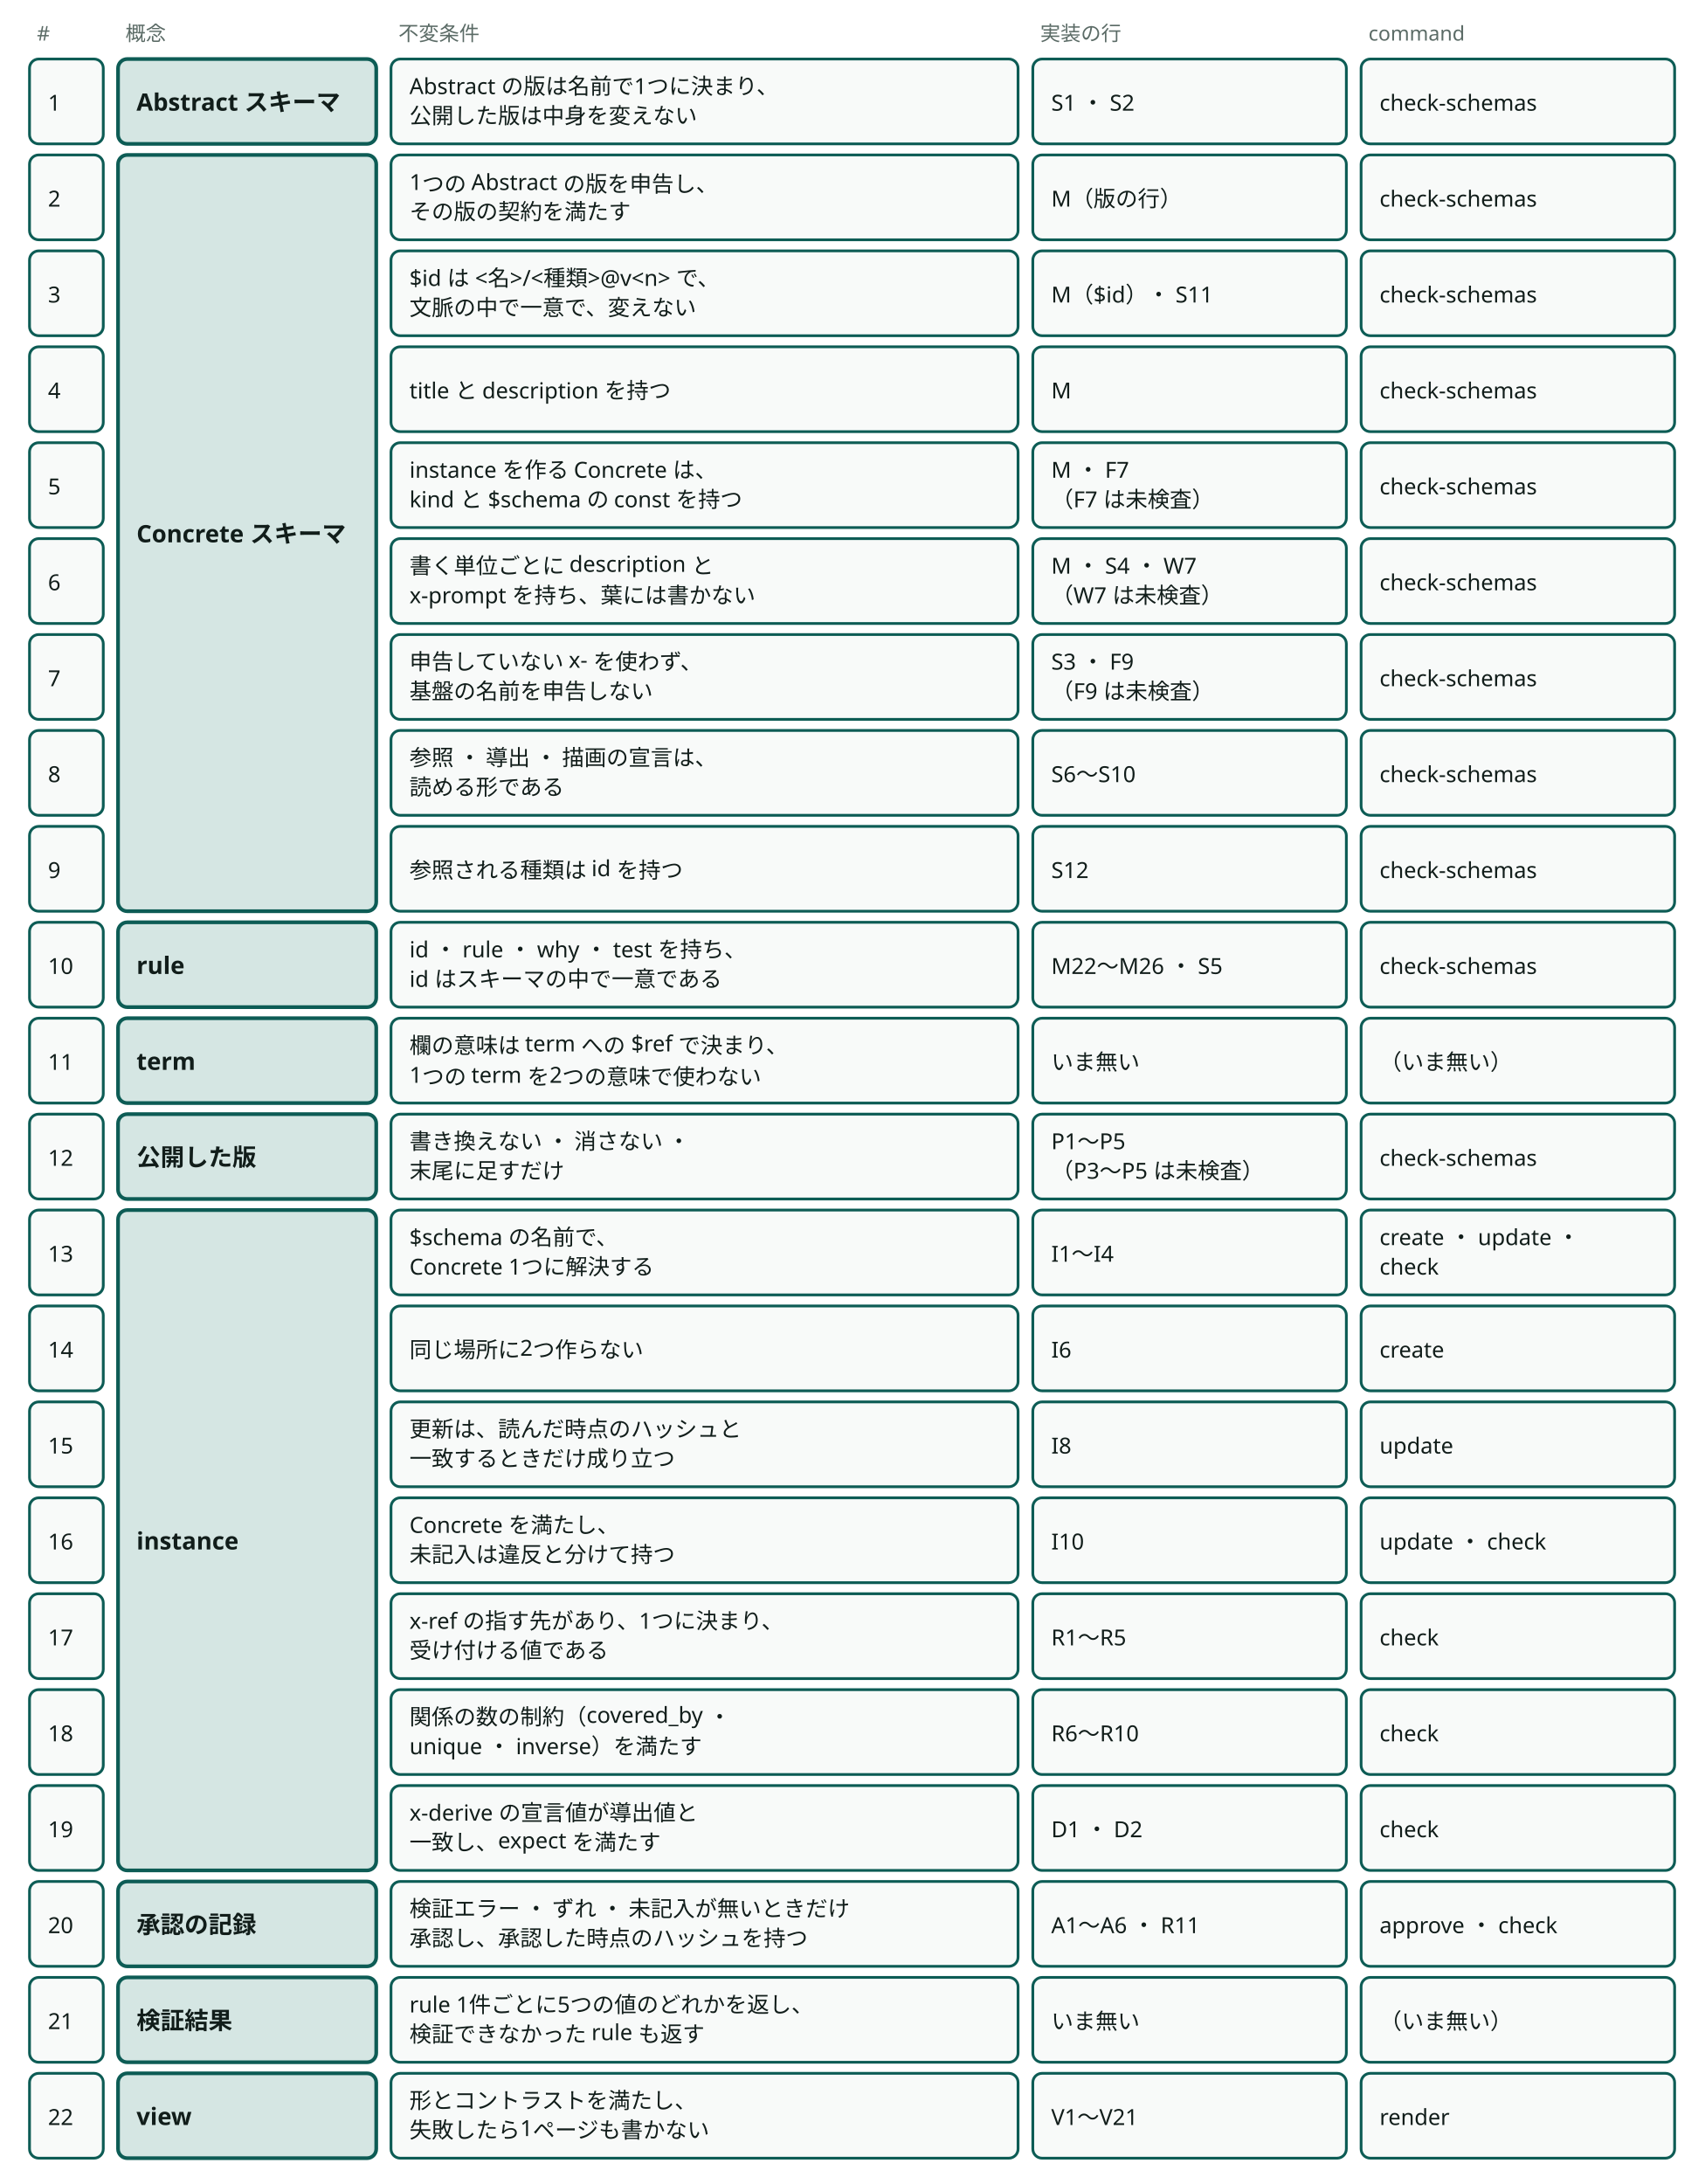
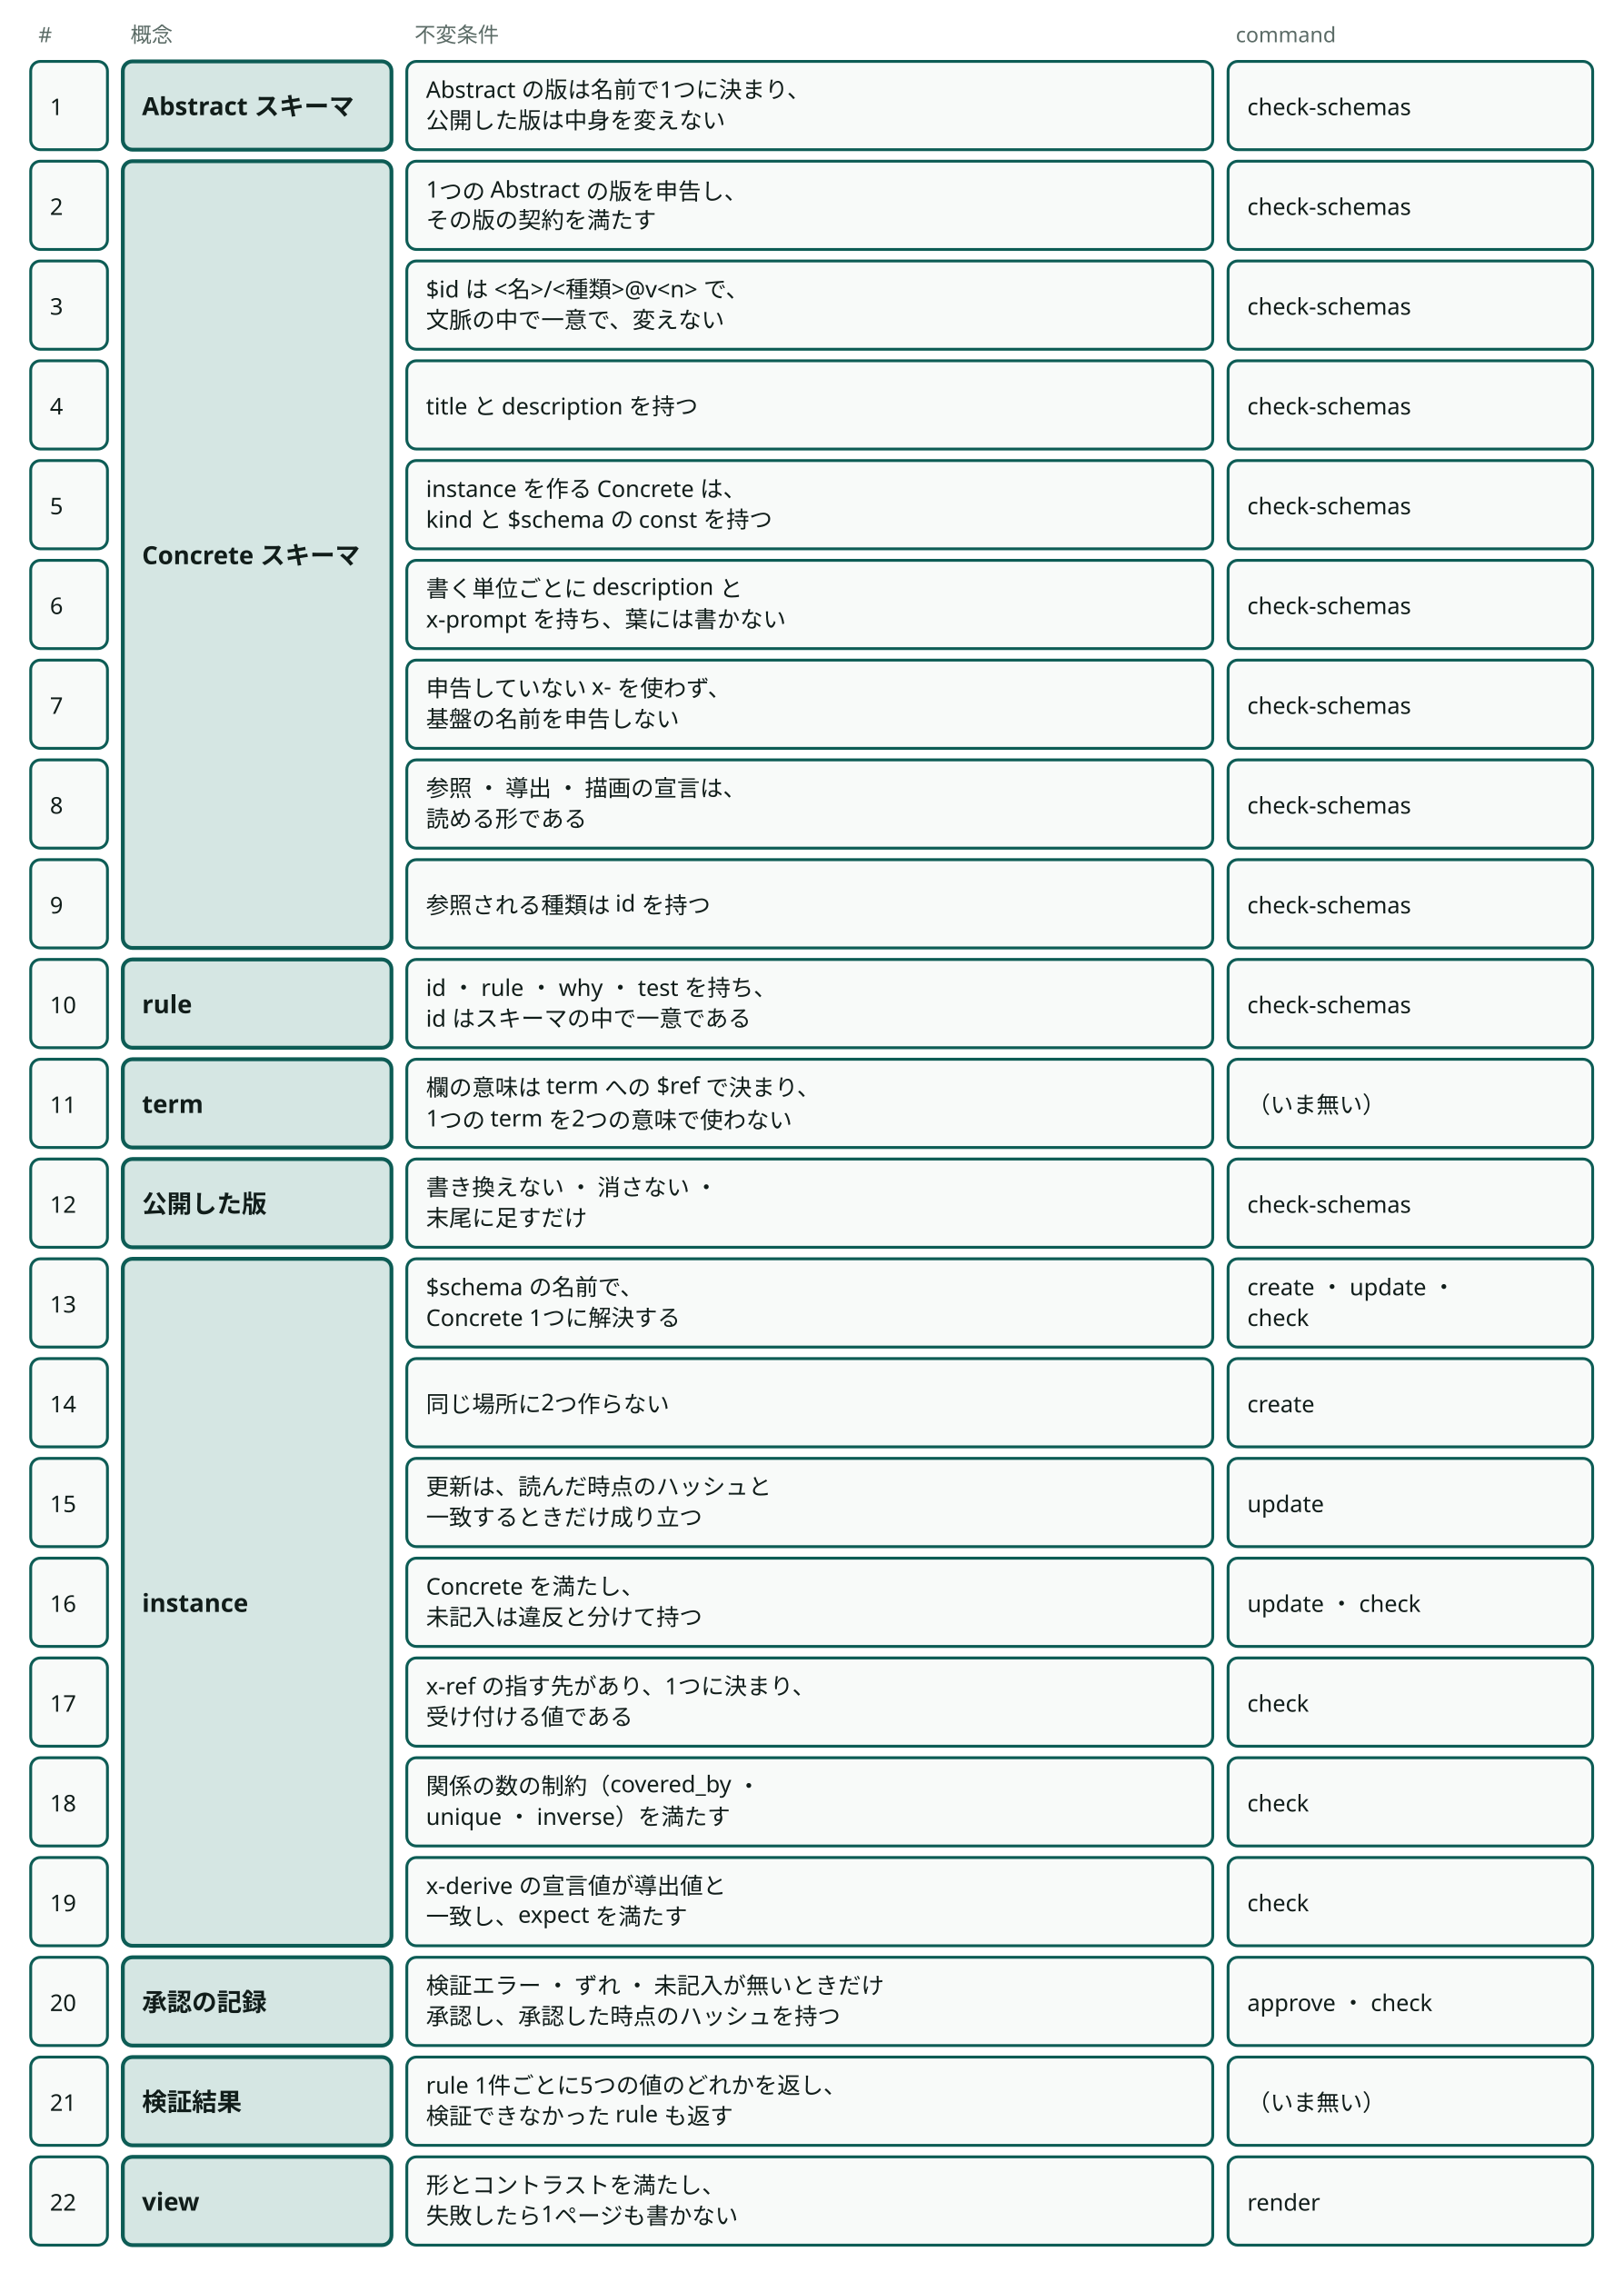
- <svg viewBox="0 0 924 1184" style="min-width:900px" role="img" aria-label="Semantic Domain Schema の不変条件22行を概念ごとに固めた表と、実現する実装の行と、検査する command" class="dsvg">
+ <svg viewBox="0 0 846 1184" style="min-width:846px" role="img" aria-label="Semantic Schema Core の不変条件22行を概念ごとに固めた表と、守る command" class="dsvg">
  <style data-dsvg="dark">.dsvg .note{fill:var(--dsvg-ink-soft,#5B6B66);font-size:11px}.dsvg .box.focus{fill:var(--dsvg-accent-bg,#D5E6E3);stroke:var(--dsvg-accent,#0D5C55)}.dsvg .title{fill:var(--dsvg-ink,#111D1A);font-size:13px;font-weight:700}.dsvg .box{fill:var(--dsvg-box-fill,#F8FAF9);stroke:var(--dsvg-accent,#0D5C55)}.dsvg .label{fill:var(--dsvg-ink,#111D1A);font-size:12px}@media (prefers-color-scheme:dark){:root:not([data-theme="light"]) .dsvg,.dsvg:root:not([data-theme="light"]){--dsvg-ink-soft:#9DADA8;--dsvg-accent-bg:#173330;--dsvg-accent:#6CC9B8;--dsvg-ink:#E6EEEB;--dsvg-box-fill:#16211E}}:root[data-theme="dark"] .dsvg{--dsvg-ink-soft:#9DADA8;--dsvg-accent-bg:#173330;--dsvg-accent:#6CC9B8;--dsvg-ink:#E6EEEB;--dsvg-box-fill:#16211E}</style>
  <text class="note" x="20" y="22" font-family="Noto Sans JP, Hiragino Kaku Gothic ProN, sans-serif" font-size="11" fill="#5B6B66">#</text>
  <text class="note" x="68" y="22" font-family="Noto Sans JP, Hiragino Kaku Gothic ProN, sans-serif" font-size="11" fill="#5B6B66">概念</text>
  <text class="note" x="216" y="22" font-family="Noto Sans JP, Hiragino Kaku Gothic ProN, sans-serif" font-size="11" fill="#5B6B66">不変条件</text>
-   <text class="note" x="564" y="22" font-family="Noto Sans JP, Hiragino Kaku Gothic ProN, sans-serif" font-size="11" fill="#5B6B66">実装の行</text>
-   <text class="note" x="742" y="22" font-family="Noto Sans JP, Hiragino Kaku Gothic ProN, sans-serif" font-size="11" fill="#5B6B66">command</text>
+   <text class="note" x="644" y="22" font-family="Noto Sans JP, Hiragino Kaku Gothic ProN, sans-serif" font-size="11" fill="#5B6B66">command</text>
  <rect class="box focus" x="64" y="32" width="140" height="46" fill="#D5E6E3" stroke="#0D5C55" stroke-width="2" rx="5" />
  <text class="title" x="74" y="60" font-family="Noto Sans JP, Hiragino Kaku Gothic ProN, sans-serif" font-size="13" font-weight="700" fill="#111D1A">Abstract スキーマ</text>
  <rect class="box focus" x="64" y="84" width="140" height="410" fill="#D5E6E3" stroke="#0D5C55" stroke-width="2" rx="5" />
  <text class="title" x="74" y="294" font-family="Noto Sans JP, Hiragino Kaku Gothic ProN, sans-serif" font-size="13" font-weight="700" fill="#111D1A">Concrete スキーマ</text>
  <rect class="box focus" x="64" y="500" width="140" height="46" fill="#D5E6E3" stroke="#0D5C55" stroke-width="2" rx="5" />
  <text class="title" x="74" y="528" font-family="Noto Sans JP, Hiragino Kaku Gothic ProN, sans-serif" font-size="13" font-weight="700" fill="#111D1A">rule</text>
  <rect class="box focus" x="64" y="552" width="140" height="46" fill="#D5E6E3" stroke="#0D5C55" stroke-width="2" rx="5" />
  <text class="title" x="74" y="580" font-family="Noto Sans JP, Hiragino Kaku Gothic ProN, sans-serif" font-size="13" font-weight="700" fill="#111D1A">term</text>
  <rect class="box focus" x="64" y="604" width="140" height="46" fill="#D5E6E3" stroke="#0D5C55" stroke-width="2" rx="5" />
  <text class="title" x="74" y="632" font-family="Noto Sans JP, Hiragino Kaku Gothic ProN, sans-serif" font-size="13" font-weight="700" fill="#111D1A">公開した版</text>
  <rect class="box focus" x="64" y="656" width="140" height="358" fill="#D5E6E3" stroke="#0D5C55" stroke-width="2" rx="5" />
  <text class="title" x="74" y="840" font-family="Noto Sans JP, Hiragino Kaku Gothic ProN, sans-serif" font-size="13" font-weight="700" fill="#111D1A">instance</text>
  <rect class="box focus" x="64" y="1020" width="140" height="46" fill="#D5E6E3" stroke="#0D5C55" stroke-width="2" rx="5" />
  <text class="title" x="74" y="1048" font-family="Noto Sans JP, Hiragino Kaku Gothic ProN, sans-serif" font-size="13" font-weight="700" fill="#111D1A">承認の記録</text>
  <rect class="box focus" x="64" y="1072" width="140" height="46" fill="#D5E6E3" stroke="#0D5C55" stroke-width="2" rx="5" />
  <text class="title" x="74" y="1100" font-family="Noto Sans JP, Hiragino Kaku Gothic ProN, sans-serif" font-size="13" font-weight="700" fill="#111D1A">検証結果</text>
  <rect class="box focus" x="64" y="1124" width="140" height="46" fill="#D5E6E3" stroke="#0D5C55" stroke-width="2" rx="5" />
  <text class="title" x="74" y="1152" font-family="Noto Sans JP, Hiragino Kaku Gothic ProN, sans-serif" font-size="13" font-weight="700" fill="#111D1A">view</text>
  <rect class="box" x="16" y="32" width="40" height="46" fill="#F8FAF9" stroke="#0D5C55" stroke-width="1.5" rx="5" />
  <text class="label" x="26" y="60" font-family="Noto Sans JP, Hiragino Kaku Gothic ProN, sans-serif" font-size="12" fill="#111D1A">1</text>
-   <rect class="box" x="212" y="32" width="340" height="46" fill="#F8FAF9" stroke="#0D5C55" stroke-width="1.5" rx="5" />
+   <rect class="box" x="212" y="32" width="420" height="46" fill="#F8FAF9" stroke="#0D5C55" stroke-width="1.5" rx="5" />
  <text class="label" x="222" y="51" font-family="Noto Sans JP, Hiragino Kaku Gothic ProN, sans-serif" font-size="12" fill="#111D1A">Abstract の版は名前で1つに決まり、</text>
  <text class="label" x="222" y="67" font-family="Noto Sans JP, Hiragino Kaku Gothic ProN, sans-serif" font-size="12" fill="#111D1A">公開した版は中身を変えない</text>
-   <rect class="box" x="560" y="32" width="170" height="46" fill="#F8FAF9" stroke="#0D5C55" stroke-width="1.5" rx="5" />
-   <text class="label" x="570" y="60" font-family="Noto Sans JP, Hiragino Kaku Gothic ProN, sans-serif" font-size="12" fill="#111D1A">S1 ・ S2</text>
-   <rect class="box" x="738" y="32" width="170" height="46" fill="#F8FAF9" stroke="#0D5C55" stroke-width="1.5" rx="5" />
-   <text class="label" x="748" y="60" font-family="Noto Sans JP, Hiragino Kaku Gothic ProN, sans-serif" font-size="12" fill="#111D1A">check-schemas</text>
+   <rect class="box" x="640" y="32" width="190" height="46" fill="#F8FAF9" stroke="#0D5C55" stroke-width="1.5" rx="5" />
+   <text class="label" x="650" y="60" font-family="Noto Sans JP, Hiragino Kaku Gothic ProN, sans-serif" font-size="12" fill="#111D1A">check-schemas</text>
  <rect class="box" x="16" y="84" width="40" height="46" fill="#F8FAF9" stroke="#0D5C55" stroke-width="1.5" rx="5" />
  <text class="label" x="26" y="112" font-family="Noto Sans JP, Hiragino Kaku Gothic ProN, sans-serif" font-size="12" fill="#111D1A">2</text>
-   <rect class="box" x="212" y="84" width="340" height="46" fill="#F8FAF9" stroke="#0D5C55" stroke-width="1.5" rx="5" />
+   <rect class="box" x="212" y="84" width="420" height="46" fill="#F8FAF9" stroke="#0D5C55" stroke-width="1.5" rx="5" />
  <text class="label" x="222" y="103" font-family="Noto Sans JP, Hiragino Kaku Gothic ProN, sans-serif" font-size="12" fill="#111D1A">1つの Abstract の版を申告し、</text>
  <text class="label" x="222" y="119" font-family="Noto Sans JP, Hiragino Kaku Gothic ProN, sans-serif" font-size="12" fill="#111D1A">その版の契約を満たす</text>
-   <rect class="box" x="560" y="84" width="170" height="46" fill="#F8FAF9" stroke="#0D5C55" stroke-width="1.5" rx="5" />
-   <text class="label" x="570" y="112" font-family="Noto Sans JP, Hiragino Kaku Gothic ProN, sans-serif" font-size="12" fill="#111D1A">M（版の行）</text>
-   <rect class="box" x="738" y="84" width="170" height="46" fill="#F8FAF9" stroke="#0D5C55" stroke-width="1.5" rx="5" />
-   <text class="label" x="748" y="112" font-family="Noto Sans JP, Hiragino Kaku Gothic ProN, sans-serif" font-size="12" fill="#111D1A">check-schemas</text>
+   <rect class="box" x="640" y="84" width="190" height="46" fill="#F8FAF9" stroke="#0D5C55" stroke-width="1.5" rx="5" />
+   <text class="label" x="650" y="112" font-family="Noto Sans JP, Hiragino Kaku Gothic ProN, sans-serif" font-size="12" fill="#111D1A">check-schemas</text>
  <rect class="box" x="16" y="136" width="40" height="46" fill="#F8FAF9" stroke="#0D5C55" stroke-width="1.5" rx="5" />
  <text class="label" x="26" y="164" font-family="Noto Sans JP, Hiragino Kaku Gothic ProN, sans-serif" font-size="12" fill="#111D1A">3</text>
-   <rect class="box" x="212" y="136" width="340" height="46" fill="#F8FAF9" stroke="#0D5C55" stroke-width="1.5" rx="5" />
+   <rect class="box" x="212" y="136" width="420" height="46" fill="#F8FAF9" stroke="#0D5C55" stroke-width="1.5" rx="5" />
  <text class="label" x="222" y="155" font-family="Noto Sans JP, Hiragino Kaku Gothic ProN, sans-serif" font-size="12" fill="#111D1A">$id は &lt;名&gt;/&lt;種類&gt;@v&lt;n&gt; で、</text>
  <text class="label" x="222" y="171" font-family="Noto Sans JP, Hiragino Kaku Gothic ProN, sans-serif" font-size="12" fill="#111D1A">文脈の中で一意で、変えない</text>
-   <rect class="box" x="560" y="136" width="170" height="46" fill="#F8FAF9" stroke="#0D5C55" stroke-width="1.5" rx="5" />
-   <text class="label" x="570" y="164" font-family="Noto Sans JP, Hiragino Kaku Gothic ProN, sans-serif" font-size="12" fill="#111D1A">M（$id）・ S11</text>
-   <rect class="box" x="738" y="136" width="170" height="46" fill="#F8FAF9" stroke="#0D5C55" stroke-width="1.5" rx="5" />
-   <text class="label" x="748" y="164" font-family="Noto Sans JP, Hiragino Kaku Gothic ProN, sans-serif" font-size="12" fill="#111D1A">check-schemas</text>
+   <rect class="box" x="640" y="136" width="190" height="46" fill="#F8FAF9" stroke="#0D5C55" stroke-width="1.5" rx="5" />
+   <text class="label" x="650" y="164" font-family="Noto Sans JP, Hiragino Kaku Gothic ProN, sans-serif" font-size="12" fill="#111D1A">check-schemas</text>
  <rect class="box" x="16" y="188" width="40" height="46" fill="#F8FAF9" stroke="#0D5C55" stroke-width="1.5" rx="5" />
  <text class="label" x="26" y="216" font-family="Noto Sans JP, Hiragino Kaku Gothic ProN, sans-serif" font-size="12" fill="#111D1A">4</text>
-   <rect class="box" x="212" y="188" width="340" height="46" fill="#F8FAF9" stroke="#0D5C55" stroke-width="1.5" rx="5" />
+   <rect class="box" x="212" y="188" width="420" height="46" fill="#F8FAF9" stroke="#0D5C55" stroke-width="1.5" rx="5" />
  <text class="label" x="222" y="216" font-family="Noto Sans JP, Hiragino Kaku Gothic ProN, sans-serif" font-size="12" fill="#111D1A">title と description を持つ</text>
-   <rect class="box" x="560" y="188" width="170" height="46" fill="#F8FAF9" stroke="#0D5C55" stroke-width="1.5" rx="5" />
-   <text class="label" x="570" y="216" font-family="Noto Sans JP, Hiragino Kaku Gothic ProN, sans-serif" font-size="12" fill="#111D1A">M</text>
-   <rect class="box" x="738" y="188" width="170" height="46" fill="#F8FAF9" stroke="#0D5C55" stroke-width="1.5" rx="5" />
-   <text class="label" x="748" y="216" font-family="Noto Sans JP, Hiragino Kaku Gothic ProN, sans-serif" font-size="12" fill="#111D1A">check-schemas</text>
+   <rect class="box" x="640" y="188" width="190" height="46" fill="#F8FAF9" stroke="#0D5C55" stroke-width="1.5" rx="5" />
+   <text class="label" x="650" y="216" font-family="Noto Sans JP, Hiragino Kaku Gothic ProN, sans-serif" font-size="12" fill="#111D1A">check-schemas</text>
  <rect class="box" x="16" y="240" width="40" height="46" fill="#F8FAF9" stroke="#0D5C55" stroke-width="1.5" rx="5" />
  <text class="label" x="26" y="268" font-family="Noto Sans JP, Hiragino Kaku Gothic ProN, sans-serif" font-size="12" fill="#111D1A">5</text>
-   <rect class="box" x="212" y="240" width="340" height="46" fill="#F8FAF9" stroke="#0D5C55" stroke-width="1.5" rx="5" />
+   <rect class="box" x="212" y="240" width="420" height="46" fill="#F8FAF9" stroke="#0D5C55" stroke-width="1.5" rx="5" />
  <text class="label" x="222" y="259" font-family="Noto Sans JP, Hiragino Kaku Gothic ProN, sans-serif" font-size="12" fill="#111D1A">instance を作る Concrete は、</text>
  <text class="label" x="222" y="275" font-family="Noto Sans JP, Hiragino Kaku Gothic ProN, sans-serif" font-size="12" fill="#111D1A">kind と $schema の const を持つ</text>
-   <rect class="box" x="560" y="240" width="170" height="46" fill="#F8FAF9" stroke="#0D5C55" stroke-width="1.5" rx="5" />
-   <text class="label" x="570" y="259" font-family="Noto Sans JP, Hiragino Kaku Gothic ProN, sans-serif" font-size="12" fill="#111D1A">M ・ F7</text>
-   <text class="label" x="570" y="275" font-family="Noto Sans JP, Hiragino Kaku Gothic ProN, sans-serif" font-size="12" fill="#111D1A">（F7 は未検査）</text>
-   <rect class="box" x="738" y="240" width="170" height="46" fill="#F8FAF9" stroke="#0D5C55" stroke-width="1.5" rx="5" />
-   <text class="label" x="748" y="268" font-family="Noto Sans JP, Hiragino Kaku Gothic ProN, sans-serif" font-size="12" fill="#111D1A">check-schemas</text>
+   <rect class="box" x="640" y="240" width="190" height="46" fill="#F8FAF9" stroke="#0D5C55" stroke-width="1.5" rx="5" />
+   <text class="label" x="650" y="268" font-family="Noto Sans JP, Hiragino Kaku Gothic ProN, sans-serif" font-size="12" fill="#111D1A">check-schemas</text>
  <rect class="box" x="16" y="292" width="40" height="46" fill="#F8FAF9" stroke="#0D5C55" stroke-width="1.5" rx="5" />
  <text class="label" x="26" y="320" font-family="Noto Sans JP, Hiragino Kaku Gothic ProN, sans-serif" font-size="12" fill="#111D1A">6</text>
-   <rect class="box" x="212" y="292" width="340" height="46" fill="#F8FAF9" stroke="#0D5C55" stroke-width="1.5" rx="5" />
+   <rect class="box" x="212" y="292" width="420" height="46" fill="#F8FAF9" stroke="#0D5C55" stroke-width="1.5" rx="5" />
  <text class="label" x="222" y="311" font-family="Noto Sans JP, Hiragino Kaku Gothic ProN, sans-serif" font-size="12" fill="#111D1A">書く単位ごとに description と</text>
  <text class="label" x="222" y="327" font-family="Noto Sans JP, Hiragino Kaku Gothic ProN, sans-serif" font-size="12" fill="#111D1A">x-prompt を持ち、葉には書かない</text>
-   <rect class="box" x="560" y="292" width="170" height="46" fill="#F8FAF9" stroke="#0D5C55" stroke-width="1.5" rx="5" />
-   <text class="label" x="570" y="311" font-family="Noto Sans JP, Hiragino Kaku Gothic ProN, sans-serif" font-size="12" fill="#111D1A">M ・ S4 ・ W7</text>
-   <text class="label" x="570" y="327" font-family="Noto Sans JP, Hiragino Kaku Gothic ProN, sans-serif" font-size="12" fill="#111D1A">（W7 は未検査）</text>
-   <rect class="box" x="738" y="292" width="170" height="46" fill="#F8FAF9" stroke="#0D5C55" stroke-width="1.5" rx="5" />
-   <text class="label" x="748" y="320" font-family="Noto Sans JP, Hiragino Kaku Gothic ProN, sans-serif" font-size="12" fill="#111D1A">check-schemas</text>
+   <rect class="box" x="640" y="292" width="190" height="46" fill="#F8FAF9" stroke="#0D5C55" stroke-width="1.5" rx="5" />
+   <text class="label" x="650" y="320" font-family="Noto Sans JP, Hiragino Kaku Gothic ProN, sans-serif" font-size="12" fill="#111D1A">check-schemas</text>
  <rect class="box" x="16" y="344" width="40" height="46" fill="#F8FAF9" stroke="#0D5C55" stroke-width="1.5" rx="5" />
  <text class="label" x="26" y="372" font-family="Noto Sans JP, Hiragino Kaku Gothic ProN, sans-serif" font-size="12" fill="#111D1A">7</text>
-   <rect class="box" x="212" y="344" width="340" height="46" fill="#F8FAF9" stroke="#0D5C55" stroke-width="1.5" rx="5" />
+   <rect class="box" x="212" y="344" width="420" height="46" fill="#F8FAF9" stroke="#0D5C55" stroke-width="1.5" rx="5" />
  <text class="label" x="222" y="363" font-family="Noto Sans JP, Hiragino Kaku Gothic ProN, sans-serif" font-size="12" fill="#111D1A">申告していない x- を使わず、</text>
  <text class="label" x="222" y="379" font-family="Noto Sans JP, Hiragino Kaku Gothic ProN, sans-serif" font-size="12" fill="#111D1A">基盤の名前を申告しない</text>
-   <rect class="box" x="560" y="344" width="170" height="46" fill="#F8FAF9" stroke="#0D5C55" stroke-width="1.5" rx="5" />
-   <text class="label" x="570" y="363" font-family="Noto Sans JP, Hiragino Kaku Gothic ProN, sans-serif" font-size="12" fill="#111D1A">S3 ・ F9</text>
-   <text class="label" x="570" y="379" font-family="Noto Sans JP, Hiragino Kaku Gothic ProN, sans-serif" font-size="12" fill="#111D1A">（F9 は未検査）</text>
-   <rect class="box" x="738" y="344" width="170" height="46" fill="#F8FAF9" stroke="#0D5C55" stroke-width="1.5" rx="5" />
-   <text class="label" x="748" y="372" font-family="Noto Sans JP, Hiragino Kaku Gothic ProN, sans-serif" font-size="12" fill="#111D1A">check-schemas</text>
+   <rect class="box" x="640" y="344" width="190" height="46" fill="#F8FAF9" stroke="#0D5C55" stroke-width="1.5" rx="5" />
+   <text class="label" x="650" y="372" font-family="Noto Sans JP, Hiragino Kaku Gothic ProN, sans-serif" font-size="12" fill="#111D1A">check-schemas</text>
  <rect class="box" x="16" y="396" width="40" height="46" fill="#F8FAF9" stroke="#0D5C55" stroke-width="1.5" rx="5" />
  <text class="label" x="26" y="424" font-family="Noto Sans JP, Hiragino Kaku Gothic ProN, sans-serif" font-size="12" fill="#111D1A">8</text>
-   <rect class="box" x="212" y="396" width="340" height="46" fill="#F8FAF9" stroke="#0D5C55" stroke-width="1.5" rx="5" />
+   <rect class="box" x="212" y="396" width="420" height="46" fill="#F8FAF9" stroke="#0D5C55" stroke-width="1.5" rx="5" />
  <text class="label" x="222" y="415" font-family="Noto Sans JP, Hiragino Kaku Gothic ProN, sans-serif" font-size="12" fill="#111D1A">参照 ・ 導出 ・ 描画の宣言は、</text>
  <text class="label" x="222" y="431" font-family="Noto Sans JP, Hiragino Kaku Gothic ProN, sans-serif" font-size="12" fill="#111D1A">読める形である</text>
-   <rect class="box" x="560" y="396" width="170" height="46" fill="#F8FAF9" stroke="#0D5C55" stroke-width="1.5" rx="5" />
-   <text class="label" x="570" y="424" font-family="Noto Sans JP, Hiragino Kaku Gothic ProN, sans-serif" font-size="12" fill="#111D1A">S6〜S10</text>
-   <rect class="box" x="738" y="396" width="170" height="46" fill="#F8FAF9" stroke="#0D5C55" stroke-width="1.5" rx="5" />
-   <text class="label" x="748" y="424" font-family="Noto Sans JP, Hiragino Kaku Gothic ProN, sans-serif" font-size="12" fill="#111D1A">check-schemas</text>
+   <rect class="box" x="640" y="396" width="190" height="46" fill="#F8FAF9" stroke="#0D5C55" stroke-width="1.5" rx="5" />
+   <text class="label" x="650" y="424" font-family="Noto Sans JP, Hiragino Kaku Gothic ProN, sans-serif" font-size="12" fill="#111D1A">check-schemas</text>
  <rect class="box" x="16" y="448" width="40" height="46" fill="#F8FAF9" stroke="#0D5C55" stroke-width="1.5" rx="5" />
  <text class="label" x="26" y="476" font-family="Noto Sans JP, Hiragino Kaku Gothic ProN, sans-serif" font-size="12" fill="#111D1A">9</text>
-   <rect class="box" x="212" y="448" width="340" height="46" fill="#F8FAF9" stroke="#0D5C55" stroke-width="1.5" rx="5" />
+   <rect class="box" x="212" y="448" width="420" height="46" fill="#F8FAF9" stroke="#0D5C55" stroke-width="1.5" rx="5" />
  <text class="label" x="222" y="476" font-family="Noto Sans JP, Hiragino Kaku Gothic ProN, sans-serif" font-size="12" fill="#111D1A">参照される種類は id を持つ</text>
-   <rect class="box" x="560" y="448" width="170" height="46" fill="#F8FAF9" stroke="#0D5C55" stroke-width="1.5" rx="5" />
-   <text class="label" x="570" y="476" font-family="Noto Sans JP, Hiragino Kaku Gothic ProN, sans-serif" font-size="12" fill="#111D1A">S12</text>
-   <rect class="box" x="738" y="448" width="170" height="46" fill="#F8FAF9" stroke="#0D5C55" stroke-width="1.5" rx="5" />
-   <text class="label" x="748" y="476" font-family="Noto Sans JP, Hiragino Kaku Gothic ProN, sans-serif" font-size="12" fill="#111D1A">check-schemas</text>
+   <rect class="box" x="640" y="448" width="190" height="46" fill="#F8FAF9" stroke="#0D5C55" stroke-width="1.5" rx="5" />
+   <text class="label" x="650" y="476" font-family="Noto Sans JP, Hiragino Kaku Gothic ProN, sans-serif" font-size="12" fill="#111D1A">check-schemas</text>
  <rect class="box" x="16" y="500" width="40" height="46" fill="#F8FAF9" stroke="#0D5C55" stroke-width="1.5" rx="5" />
  <text class="label" x="26" y="528" font-family="Noto Sans JP, Hiragino Kaku Gothic ProN, sans-serif" font-size="12" fill="#111D1A">10</text>
-   <rect class="box" x="212" y="500" width="340" height="46" fill="#F8FAF9" stroke="#0D5C55" stroke-width="1.5" rx="5" />
+   <rect class="box" x="212" y="500" width="420" height="46" fill="#F8FAF9" stroke="#0D5C55" stroke-width="1.5" rx="5" />
  <text class="label" x="222" y="519" font-family="Noto Sans JP, Hiragino Kaku Gothic ProN, sans-serif" font-size="12" fill="#111D1A">id ・ rule ・ why ・ test を持ち、</text>
  <text class="label" x="222" y="535" font-family="Noto Sans JP, Hiragino Kaku Gothic ProN, sans-serif" font-size="12" fill="#111D1A">id はスキーマの中で一意である</text>
-   <rect class="box" x="560" y="500" width="170" height="46" fill="#F8FAF9" stroke="#0D5C55" stroke-width="1.5" rx="5" />
-   <text class="label" x="570" y="528" font-family="Noto Sans JP, Hiragino Kaku Gothic ProN, sans-serif" font-size="12" fill="#111D1A">M22〜M26 ・ S5</text>
-   <rect class="box" x="738" y="500" width="170" height="46" fill="#F8FAF9" stroke="#0D5C55" stroke-width="1.5" rx="5" />
-   <text class="label" x="748" y="528" font-family="Noto Sans JP, Hiragino Kaku Gothic ProN, sans-serif" font-size="12" fill="#111D1A">check-schemas</text>
+   <rect class="box" x="640" y="500" width="190" height="46" fill="#F8FAF9" stroke="#0D5C55" stroke-width="1.5" rx="5" />
+   <text class="label" x="650" y="528" font-family="Noto Sans JP, Hiragino Kaku Gothic ProN, sans-serif" font-size="12" fill="#111D1A">check-schemas</text>
  <rect class="box" x="16" y="552" width="40" height="46" fill="#F8FAF9" stroke="#0D5C55" stroke-width="1.5" rx="5" />
  <text class="label" x="26" y="580" font-family="Noto Sans JP, Hiragino Kaku Gothic ProN, sans-serif" font-size="12" fill="#111D1A">11</text>
-   <rect class="box" x="212" y="552" width="340" height="46" fill="#F8FAF9" stroke="#0D5C55" stroke-width="1.5" rx="5" />
+   <rect class="box" x="212" y="552" width="420" height="46" fill="#F8FAF9" stroke="#0D5C55" stroke-width="1.5" rx="5" />
  <text class="label" x="222" y="571" font-family="Noto Sans JP, Hiragino Kaku Gothic ProN, sans-serif" font-size="12" fill="#111D1A">欄の意味は term への $ref で決まり、</text>
  <text class="label" x="222" y="587" font-family="Noto Sans JP, Hiragino Kaku Gothic ProN, sans-serif" font-size="12" fill="#111D1A">1つの term を2つの意味で使わない</text>
-   <rect class="box" x="560" y="552" width="170" height="46" fill="#F8FAF9" stroke="#0D5C55" stroke-width="1.5" rx="5" />
-   <text class="label" x="570" y="580" font-family="Noto Sans JP, Hiragino Kaku Gothic ProN, sans-serif" font-size="12" fill="#111D1A">いま無い</text>
-   <rect class="box" x="738" y="552" width="170" height="46" fill="#F8FAF9" stroke="#0D5C55" stroke-width="1.5" rx="5" />
-   <text class="label" x="748" y="580" font-family="Noto Sans JP, Hiragino Kaku Gothic ProN, sans-serif" font-size="12" fill="#111D1A">（いま無い）</text>
+   <rect class="box" x="640" y="552" width="190" height="46" fill="#F8FAF9" stroke="#0D5C55" stroke-width="1.5" rx="5" />
+   <text class="label" x="650" y="580" font-family="Noto Sans JP, Hiragino Kaku Gothic ProN, sans-serif" font-size="12" fill="#111D1A">（いま無い）</text>
  <rect class="box" x="16" y="604" width="40" height="46" fill="#F8FAF9" stroke="#0D5C55" stroke-width="1.5" rx="5" />
  <text class="label" x="26" y="632" font-family="Noto Sans JP, Hiragino Kaku Gothic ProN, sans-serif" font-size="12" fill="#111D1A">12</text>
-   <rect class="box" x="212" y="604" width="340" height="46" fill="#F8FAF9" stroke="#0D5C55" stroke-width="1.5" rx="5" />
+   <rect class="box" x="212" y="604" width="420" height="46" fill="#F8FAF9" stroke="#0D5C55" stroke-width="1.5" rx="5" />
  <text class="label" x="222" y="623" font-family="Noto Sans JP, Hiragino Kaku Gothic ProN, sans-serif" font-size="12" fill="#111D1A">書き換えない ・ 消さない ・</text>
  <text class="label" x="222" y="639" font-family="Noto Sans JP, Hiragino Kaku Gothic ProN, sans-serif" font-size="12" fill="#111D1A">末尾に足すだけ</text>
-   <rect class="box" x="560" y="604" width="170" height="46" fill="#F8FAF9" stroke="#0D5C55" stroke-width="1.5" rx="5" />
-   <text class="label" x="570" y="623" font-family="Noto Sans JP, Hiragino Kaku Gothic ProN, sans-serif" font-size="12" fill="#111D1A">P1〜P5</text>
-   <text class="label" x="570" y="639" font-family="Noto Sans JP, Hiragino Kaku Gothic ProN, sans-serif" font-size="12" fill="#111D1A">（P3〜P5 は未検査）</text>
-   <rect class="box" x="738" y="604" width="170" height="46" fill="#F8FAF9" stroke="#0D5C55" stroke-width="1.5" rx="5" />
-   <text class="label" x="748" y="632" font-family="Noto Sans JP, Hiragino Kaku Gothic ProN, sans-serif" font-size="12" fill="#111D1A">check-schemas</text>
+   <rect class="box" x="640" y="604" width="190" height="46" fill="#F8FAF9" stroke="#0D5C55" stroke-width="1.5" rx="5" />
+   <text class="label" x="650" y="632" font-family="Noto Sans JP, Hiragino Kaku Gothic ProN, sans-serif" font-size="12" fill="#111D1A">check-schemas</text>
  <rect class="box" x="16" y="656" width="40" height="46" fill="#F8FAF9" stroke="#0D5C55" stroke-width="1.5" rx="5" />
  <text class="label" x="26" y="684" font-family="Noto Sans JP, Hiragino Kaku Gothic ProN, sans-serif" font-size="12" fill="#111D1A">13</text>
-   <rect class="box" x="212" y="656" width="340" height="46" fill="#F8FAF9" stroke="#0D5C55" stroke-width="1.5" rx="5" />
+   <rect class="box" x="212" y="656" width="420" height="46" fill="#F8FAF9" stroke="#0D5C55" stroke-width="1.5" rx="5" />
  <text class="label" x="222" y="675" font-family="Noto Sans JP, Hiragino Kaku Gothic ProN, sans-serif" font-size="12" fill="#111D1A">$schema の名前で、</text>
  <text class="label" x="222" y="691" font-family="Noto Sans JP, Hiragino Kaku Gothic ProN, sans-serif" font-size="12" fill="#111D1A">Concrete 1つに解決する</text>
-   <rect class="box" x="560" y="656" width="170" height="46" fill="#F8FAF9" stroke="#0D5C55" stroke-width="1.5" rx="5" />
-   <text class="label" x="570" y="684" font-family="Noto Sans JP, Hiragino Kaku Gothic ProN, sans-serif" font-size="12" fill="#111D1A">I1〜I4</text>
-   <rect class="box" x="738" y="656" width="170" height="46" fill="#F8FAF9" stroke="#0D5C55" stroke-width="1.5" rx="5" />
-   <text class="label" x="748" y="675" font-family="Noto Sans JP, Hiragino Kaku Gothic ProN, sans-serif" font-size="12" fill="#111D1A">create ・ update ・</text>
-   <text class="label" x="748" y="691" font-family="Noto Sans JP, Hiragino Kaku Gothic ProN, sans-serif" font-size="12" fill="#111D1A">check</text>
+   <rect class="box" x="640" y="656" width="190" height="46" fill="#F8FAF9" stroke="#0D5C55" stroke-width="1.5" rx="5" />
+   <text class="label" x="650" y="675" font-family="Noto Sans JP, Hiragino Kaku Gothic ProN, sans-serif" font-size="12" fill="#111D1A">create ・ update ・</text>
+   <text class="label" x="650" y="691" font-family="Noto Sans JP, Hiragino Kaku Gothic ProN, sans-serif" font-size="12" fill="#111D1A">check</text>
  <rect class="box" x="16" y="708" width="40" height="46" fill="#F8FAF9" stroke="#0D5C55" stroke-width="1.5" rx="5" />
  <text class="label" x="26" y="736" font-family="Noto Sans JP, Hiragino Kaku Gothic ProN, sans-serif" font-size="12" fill="#111D1A">14</text>
-   <rect class="box" x="212" y="708" width="340" height="46" fill="#F8FAF9" stroke="#0D5C55" stroke-width="1.5" rx="5" />
+   <rect class="box" x="212" y="708" width="420" height="46" fill="#F8FAF9" stroke="#0D5C55" stroke-width="1.5" rx="5" />
  <text class="label" x="222" y="736" font-family="Noto Sans JP, Hiragino Kaku Gothic ProN, sans-serif" font-size="12" fill="#111D1A">同じ場所に2つ作らない</text>
-   <rect class="box" x="560" y="708" width="170" height="46" fill="#F8FAF9" stroke="#0D5C55" stroke-width="1.5" rx="5" />
-   <text class="label" x="570" y="736" font-family="Noto Sans JP, Hiragino Kaku Gothic ProN, sans-serif" font-size="12" fill="#111D1A">I6</text>
-   <rect class="box" x="738" y="708" width="170" height="46" fill="#F8FAF9" stroke="#0D5C55" stroke-width="1.5" rx="5" />
-   <text class="label" x="748" y="736" font-family="Noto Sans JP, Hiragino Kaku Gothic ProN, sans-serif" font-size="12" fill="#111D1A">create</text>
+   <rect class="box" x="640" y="708" width="190" height="46" fill="#F8FAF9" stroke="#0D5C55" stroke-width="1.5" rx="5" />
+   <text class="label" x="650" y="736" font-family="Noto Sans JP, Hiragino Kaku Gothic ProN, sans-serif" font-size="12" fill="#111D1A">create</text>
  <rect class="box" x="16" y="760" width="40" height="46" fill="#F8FAF9" stroke="#0D5C55" stroke-width="1.5" rx="5" />
  <text class="label" x="26" y="788" font-family="Noto Sans JP, Hiragino Kaku Gothic ProN, sans-serif" font-size="12" fill="#111D1A">15</text>
-   <rect class="box" x="212" y="760" width="340" height="46" fill="#F8FAF9" stroke="#0D5C55" stroke-width="1.5" rx="5" />
+   <rect class="box" x="212" y="760" width="420" height="46" fill="#F8FAF9" stroke="#0D5C55" stroke-width="1.5" rx="5" />
  <text class="label" x="222" y="779" font-family="Noto Sans JP, Hiragino Kaku Gothic ProN, sans-serif" font-size="12" fill="#111D1A">更新は、読んだ時点のハッシュと</text>
  <text class="label" x="222" y="795" font-family="Noto Sans JP, Hiragino Kaku Gothic ProN, sans-serif" font-size="12" fill="#111D1A">一致するときだけ成り立つ</text>
-   <rect class="box" x="560" y="760" width="170" height="46" fill="#F8FAF9" stroke="#0D5C55" stroke-width="1.5" rx="5" />
-   <text class="label" x="570" y="788" font-family="Noto Sans JP, Hiragino Kaku Gothic ProN, sans-serif" font-size="12" fill="#111D1A">I8</text>
-   <rect class="box" x="738" y="760" width="170" height="46" fill="#F8FAF9" stroke="#0D5C55" stroke-width="1.5" rx="5" />
-   <text class="label" x="748" y="788" font-family="Noto Sans JP, Hiragino Kaku Gothic ProN, sans-serif" font-size="12" fill="#111D1A">update</text>
+   <rect class="box" x="640" y="760" width="190" height="46" fill="#F8FAF9" stroke="#0D5C55" stroke-width="1.5" rx="5" />
+   <text class="label" x="650" y="788" font-family="Noto Sans JP, Hiragino Kaku Gothic ProN, sans-serif" font-size="12" fill="#111D1A">update</text>
  <rect class="box" x="16" y="812" width="40" height="46" fill="#F8FAF9" stroke="#0D5C55" stroke-width="1.5" rx="5" />
  <text class="label" x="26" y="840" font-family="Noto Sans JP, Hiragino Kaku Gothic ProN, sans-serif" font-size="12" fill="#111D1A">16</text>
-   <rect class="box" x="212" y="812" width="340" height="46" fill="#F8FAF9" stroke="#0D5C55" stroke-width="1.5" rx="5" />
+   <rect class="box" x="212" y="812" width="420" height="46" fill="#F8FAF9" stroke="#0D5C55" stroke-width="1.5" rx="5" />
  <text class="label" x="222" y="831" font-family="Noto Sans JP, Hiragino Kaku Gothic ProN, sans-serif" font-size="12" fill="#111D1A">Concrete を満たし、</text>
  <text class="label" x="222" y="847" font-family="Noto Sans JP, Hiragino Kaku Gothic ProN, sans-serif" font-size="12" fill="#111D1A">未記入は違反と分けて持つ</text>
-   <rect class="box" x="560" y="812" width="170" height="46" fill="#F8FAF9" stroke="#0D5C55" stroke-width="1.5" rx="5" />
-   <text class="label" x="570" y="840" font-family="Noto Sans JP, Hiragino Kaku Gothic ProN, sans-serif" font-size="12" fill="#111D1A">I10</text>
-   <rect class="box" x="738" y="812" width="170" height="46" fill="#F8FAF9" stroke="#0D5C55" stroke-width="1.5" rx="5" />
-   <text class="label" x="748" y="840" font-family="Noto Sans JP, Hiragino Kaku Gothic ProN, sans-serif" font-size="12" fill="#111D1A">update ・ check</text>
+   <rect class="box" x="640" y="812" width="190" height="46" fill="#F8FAF9" stroke="#0D5C55" stroke-width="1.5" rx="5" />
+   <text class="label" x="650" y="840" font-family="Noto Sans JP, Hiragino Kaku Gothic ProN, sans-serif" font-size="12" fill="#111D1A">update ・ check</text>
  <rect class="box" x="16" y="864" width="40" height="46" fill="#F8FAF9" stroke="#0D5C55" stroke-width="1.5" rx="5" />
  <text class="label" x="26" y="892" font-family="Noto Sans JP, Hiragino Kaku Gothic ProN, sans-serif" font-size="12" fill="#111D1A">17</text>
-   <rect class="box" x="212" y="864" width="340" height="46" fill="#F8FAF9" stroke="#0D5C55" stroke-width="1.5" rx="5" />
+   <rect class="box" x="212" y="864" width="420" height="46" fill="#F8FAF9" stroke="#0D5C55" stroke-width="1.5" rx="5" />
  <text class="label" x="222" y="883" font-family="Noto Sans JP, Hiragino Kaku Gothic ProN, sans-serif" font-size="12" fill="#111D1A">x-ref の指す先があり、1つに決まり、</text>
  <text class="label" x="222" y="899" font-family="Noto Sans JP, Hiragino Kaku Gothic ProN, sans-serif" font-size="12" fill="#111D1A">受け付ける値である</text>
-   <rect class="box" x="560" y="864" width="170" height="46" fill="#F8FAF9" stroke="#0D5C55" stroke-width="1.5" rx="5" />
-   <text class="label" x="570" y="892" font-family="Noto Sans JP, Hiragino Kaku Gothic ProN, sans-serif" font-size="12" fill="#111D1A">R1〜R5</text>
-   <rect class="box" x="738" y="864" width="170" height="46" fill="#F8FAF9" stroke="#0D5C55" stroke-width="1.5" rx="5" />
-   <text class="label" x="748" y="892" font-family="Noto Sans JP, Hiragino Kaku Gothic ProN, sans-serif" font-size="12" fill="#111D1A">check</text>
+   <rect class="box" x="640" y="864" width="190" height="46" fill="#F8FAF9" stroke="#0D5C55" stroke-width="1.5" rx="5" />
+   <text class="label" x="650" y="892" font-family="Noto Sans JP, Hiragino Kaku Gothic ProN, sans-serif" font-size="12" fill="#111D1A">check</text>
  <rect class="box" x="16" y="916" width="40" height="46" fill="#F8FAF9" stroke="#0D5C55" stroke-width="1.5" rx="5" />
  <text class="label" x="26" y="944" font-family="Noto Sans JP, Hiragino Kaku Gothic ProN, sans-serif" font-size="12" fill="#111D1A">18</text>
-   <rect class="box" x="212" y="916" width="340" height="46" fill="#F8FAF9" stroke="#0D5C55" stroke-width="1.5" rx="5" />
+   <rect class="box" x="212" y="916" width="420" height="46" fill="#F8FAF9" stroke="#0D5C55" stroke-width="1.5" rx="5" />
  <text class="label" x="222" y="935" font-family="Noto Sans JP, Hiragino Kaku Gothic ProN, sans-serif" font-size="12" fill="#111D1A">関係の数の制約（covered_by ・</text>
  <text class="label" x="222" y="951" font-family="Noto Sans JP, Hiragino Kaku Gothic ProN, sans-serif" font-size="12" fill="#111D1A">unique ・ inverse）を満たす</text>
-   <rect class="box" x="560" y="916" width="170" height="46" fill="#F8FAF9" stroke="#0D5C55" stroke-width="1.5" rx="5" />
-   <text class="label" x="570" y="944" font-family="Noto Sans JP, Hiragino Kaku Gothic ProN, sans-serif" font-size="12" fill="#111D1A">R6〜R10</text>
-   <rect class="box" x="738" y="916" width="170" height="46" fill="#F8FAF9" stroke="#0D5C55" stroke-width="1.5" rx="5" />
-   <text class="label" x="748" y="944" font-family="Noto Sans JP, Hiragino Kaku Gothic ProN, sans-serif" font-size="12" fill="#111D1A">check</text>
+   <rect class="box" x="640" y="916" width="190" height="46" fill="#F8FAF9" stroke="#0D5C55" stroke-width="1.5" rx="5" />
+   <text class="label" x="650" y="944" font-family="Noto Sans JP, Hiragino Kaku Gothic ProN, sans-serif" font-size="12" fill="#111D1A">check</text>
  <rect class="box" x="16" y="968" width="40" height="46" fill="#F8FAF9" stroke="#0D5C55" stroke-width="1.5" rx="5" />
  <text class="label" x="26" y="996" font-family="Noto Sans JP, Hiragino Kaku Gothic ProN, sans-serif" font-size="12" fill="#111D1A">19</text>
-   <rect class="box" x="212" y="968" width="340" height="46" fill="#F8FAF9" stroke="#0D5C55" stroke-width="1.5" rx="5" />
+   <rect class="box" x="212" y="968" width="420" height="46" fill="#F8FAF9" stroke="#0D5C55" stroke-width="1.5" rx="5" />
  <text class="label" x="222" y="987" font-family="Noto Sans JP, Hiragino Kaku Gothic ProN, sans-serif" font-size="12" fill="#111D1A">x-derive の宣言値が導出値と</text>
  <text class="label" x="222" y="1003" font-family="Noto Sans JP, Hiragino Kaku Gothic ProN, sans-serif" font-size="12" fill="#111D1A">一致し、expect を満たす</text>
-   <rect class="box" x="560" y="968" width="170" height="46" fill="#F8FAF9" stroke="#0D5C55" stroke-width="1.5" rx="5" />
-   <text class="label" x="570" y="996" font-family="Noto Sans JP, Hiragino Kaku Gothic ProN, sans-serif" font-size="12" fill="#111D1A">D1 ・ D2</text>
-   <rect class="box" x="738" y="968" width="170" height="46" fill="#F8FAF9" stroke="#0D5C55" stroke-width="1.5" rx="5" />
-   <text class="label" x="748" y="996" font-family="Noto Sans JP, Hiragino Kaku Gothic ProN, sans-serif" font-size="12" fill="#111D1A">check</text>
+   <rect class="box" x="640" y="968" width="190" height="46" fill="#F8FAF9" stroke="#0D5C55" stroke-width="1.5" rx="5" />
+   <text class="label" x="650" y="996" font-family="Noto Sans JP, Hiragino Kaku Gothic ProN, sans-serif" font-size="12" fill="#111D1A">check</text>
  <rect class="box" x="16" y="1020" width="40" height="46" fill="#F8FAF9" stroke="#0D5C55" stroke-width="1.5" rx="5" />
  <text class="label" x="26" y="1048" font-family="Noto Sans JP, Hiragino Kaku Gothic ProN, sans-serif" font-size="12" fill="#111D1A">20</text>
-   <rect class="box" x="212" y="1020" width="340" height="46" fill="#F8FAF9" stroke="#0D5C55" stroke-width="1.5" rx="5" />
+   <rect class="box" x="212" y="1020" width="420" height="46" fill="#F8FAF9" stroke="#0D5C55" stroke-width="1.5" rx="5" />
  <text class="label" x="222" y="1039" font-family="Noto Sans JP, Hiragino Kaku Gothic ProN, sans-serif" font-size="12" fill="#111D1A">検証エラー ・ ずれ ・ 未記入が無いときだけ</text>
  <text class="label" x="222" y="1055" font-family="Noto Sans JP, Hiragino Kaku Gothic ProN, sans-serif" font-size="12" fill="#111D1A">承認し、承認した時点のハッシュを持つ</text>
-   <rect class="box" x="560" y="1020" width="170" height="46" fill="#F8FAF9" stroke="#0D5C55" stroke-width="1.5" rx="5" />
-   <text class="label" x="570" y="1048" font-family="Noto Sans JP, Hiragino Kaku Gothic ProN, sans-serif" font-size="12" fill="#111D1A">A1〜A6 ・ R11</text>
-   <rect class="box" x="738" y="1020" width="170" height="46" fill="#F8FAF9" stroke="#0D5C55" stroke-width="1.5" rx="5" />
-   <text class="label" x="748" y="1048" font-family="Noto Sans JP, Hiragino Kaku Gothic ProN, sans-serif" font-size="12" fill="#111D1A">approve ・ check</text>
+   <rect class="box" x="640" y="1020" width="190" height="46" fill="#F8FAF9" stroke="#0D5C55" stroke-width="1.5" rx="5" />
+   <text class="label" x="650" y="1048" font-family="Noto Sans JP, Hiragino Kaku Gothic ProN, sans-serif" font-size="12" fill="#111D1A">approve ・ check</text>
  <rect class="box" x="16" y="1072" width="40" height="46" fill="#F8FAF9" stroke="#0D5C55" stroke-width="1.5" rx="5" />
  <text class="label" x="26" y="1100" font-family="Noto Sans JP, Hiragino Kaku Gothic ProN, sans-serif" font-size="12" fill="#111D1A">21</text>
-   <rect class="box" x="212" y="1072" width="340" height="46" fill="#F8FAF9" stroke="#0D5C55" stroke-width="1.5" rx="5" />
+   <rect class="box" x="212" y="1072" width="420" height="46" fill="#F8FAF9" stroke="#0D5C55" stroke-width="1.5" rx="5" />
  <text class="label" x="222" y="1091" font-family="Noto Sans JP, Hiragino Kaku Gothic ProN, sans-serif" font-size="12" fill="#111D1A">rule 1件ごとに5つの値のどれかを返し、</text>
  <text class="label" x="222" y="1107" font-family="Noto Sans JP, Hiragino Kaku Gothic ProN, sans-serif" font-size="12" fill="#111D1A">検証できなかった rule も返す</text>
-   <rect class="box" x="560" y="1072" width="170" height="46" fill="#F8FAF9" stroke="#0D5C55" stroke-width="1.5" rx="5" />
-   <text class="label" x="570" y="1100" font-family="Noto Sans JP, Hiragino Kaku Gothic ProN, sans-serif" font-size="12" fill="#111D1A">いま無い</text>
-   <rect class="box" x="738" y="1072" width="170" height="46" fill="#F8FAF9" stroke="#0D5C55" stroke-width="1.5" rx="5" />
-   <text class="label" x="748" y="1100" font-family="Noto Sans JP, Hiragino Kaku Gothic ProN, sans-serif" font-size="12" fill="#111D1A">（いま無い）</text>
+   <rect class="box" x="640" y="1072" width="190" height="46" fill="#F8FAF9" stroke="#0D5C55" stroke-width="1.5" rx="5" />
+   <text class="label" x="650" y="1100" font-family="Noto Sans JP, Hiragino Kaku Gothic ProN, sans-serif" font-size="12" fill="#111D1A">（いま無い）</text>
  <rect class="box" x="16" y="1124" width="40" height="46" fill="#F8FAF9" stroke="#0D5C55" stroke-width="1.5" rx="5" />
  <text class="label" x="26" y="1152" font-family="Noto Sans JP, Hiragino Kaku Gothic ProN, sans-serif" font-size="12" fill="#111D1A">22</text>
-   <rect class="box" x="212" y="1124" width="340" height="46" fill="#F8FAF9" stroke="#0D5C55" stroke-width="1.5" rx="5" />
+   <rect class="box" x="212" y="1124" width="420" height="46" fill="#F8FAF9" stroke="#0D5C55" stroke-width="1.5" rx="5" />
  <text class="label" x="222" y="1143" font-family="Noto Sans JP, Hiragino Kaku Gothic ProN, sans-serif" font-size="12" fill="#111D1A">形とコントラストを満たし、</text>
  <text class="label" x="222" y="1159" font-family="Noto Sans JP, Hiragino Kaku Gothic ProN, sans-serif" font-size="12" fill="#111D1A">失敗したら1ページも書かない</text>
-   <rect class="box" x="560" y="1124" width="170" height="46" fill="#F8FAF9" stroke="#0D5C55" stroke-width="1.5" rx="5" />
-   <text class="label" x="570" y="1152" font-family="Noto Sans JP, Hiragino Kaku Gothic ProN, sans-serif" font-size="12" fill="#111D1A">V1〜V21</text>
-   <rect class="box" x="738" y="1124" width="170" height="46" fill="#F8FAF9" stroke="#0D5C55" stroke-width="1.5" rx="5" />
-   <text class="label" x="748" y="1152" font-family="Noto Sans JP, Hiragino Kaku Gothic ProN, sans-serif" font-size="12" fill="#111D1A">render</text>
+   <rect class="box" x="640" y="1124" width="190" height="46" fill="#F8FAF9" stroke="#0D5C55" stroke-width="1.5" rx="5" />
+   <text class="label" x="650" y="1152" font-family="Noto Sans JP, Hiragino Kaku Gothic ProN, sans-serif" font-size="12" fill="#111D1A">render</text>
</svg>
